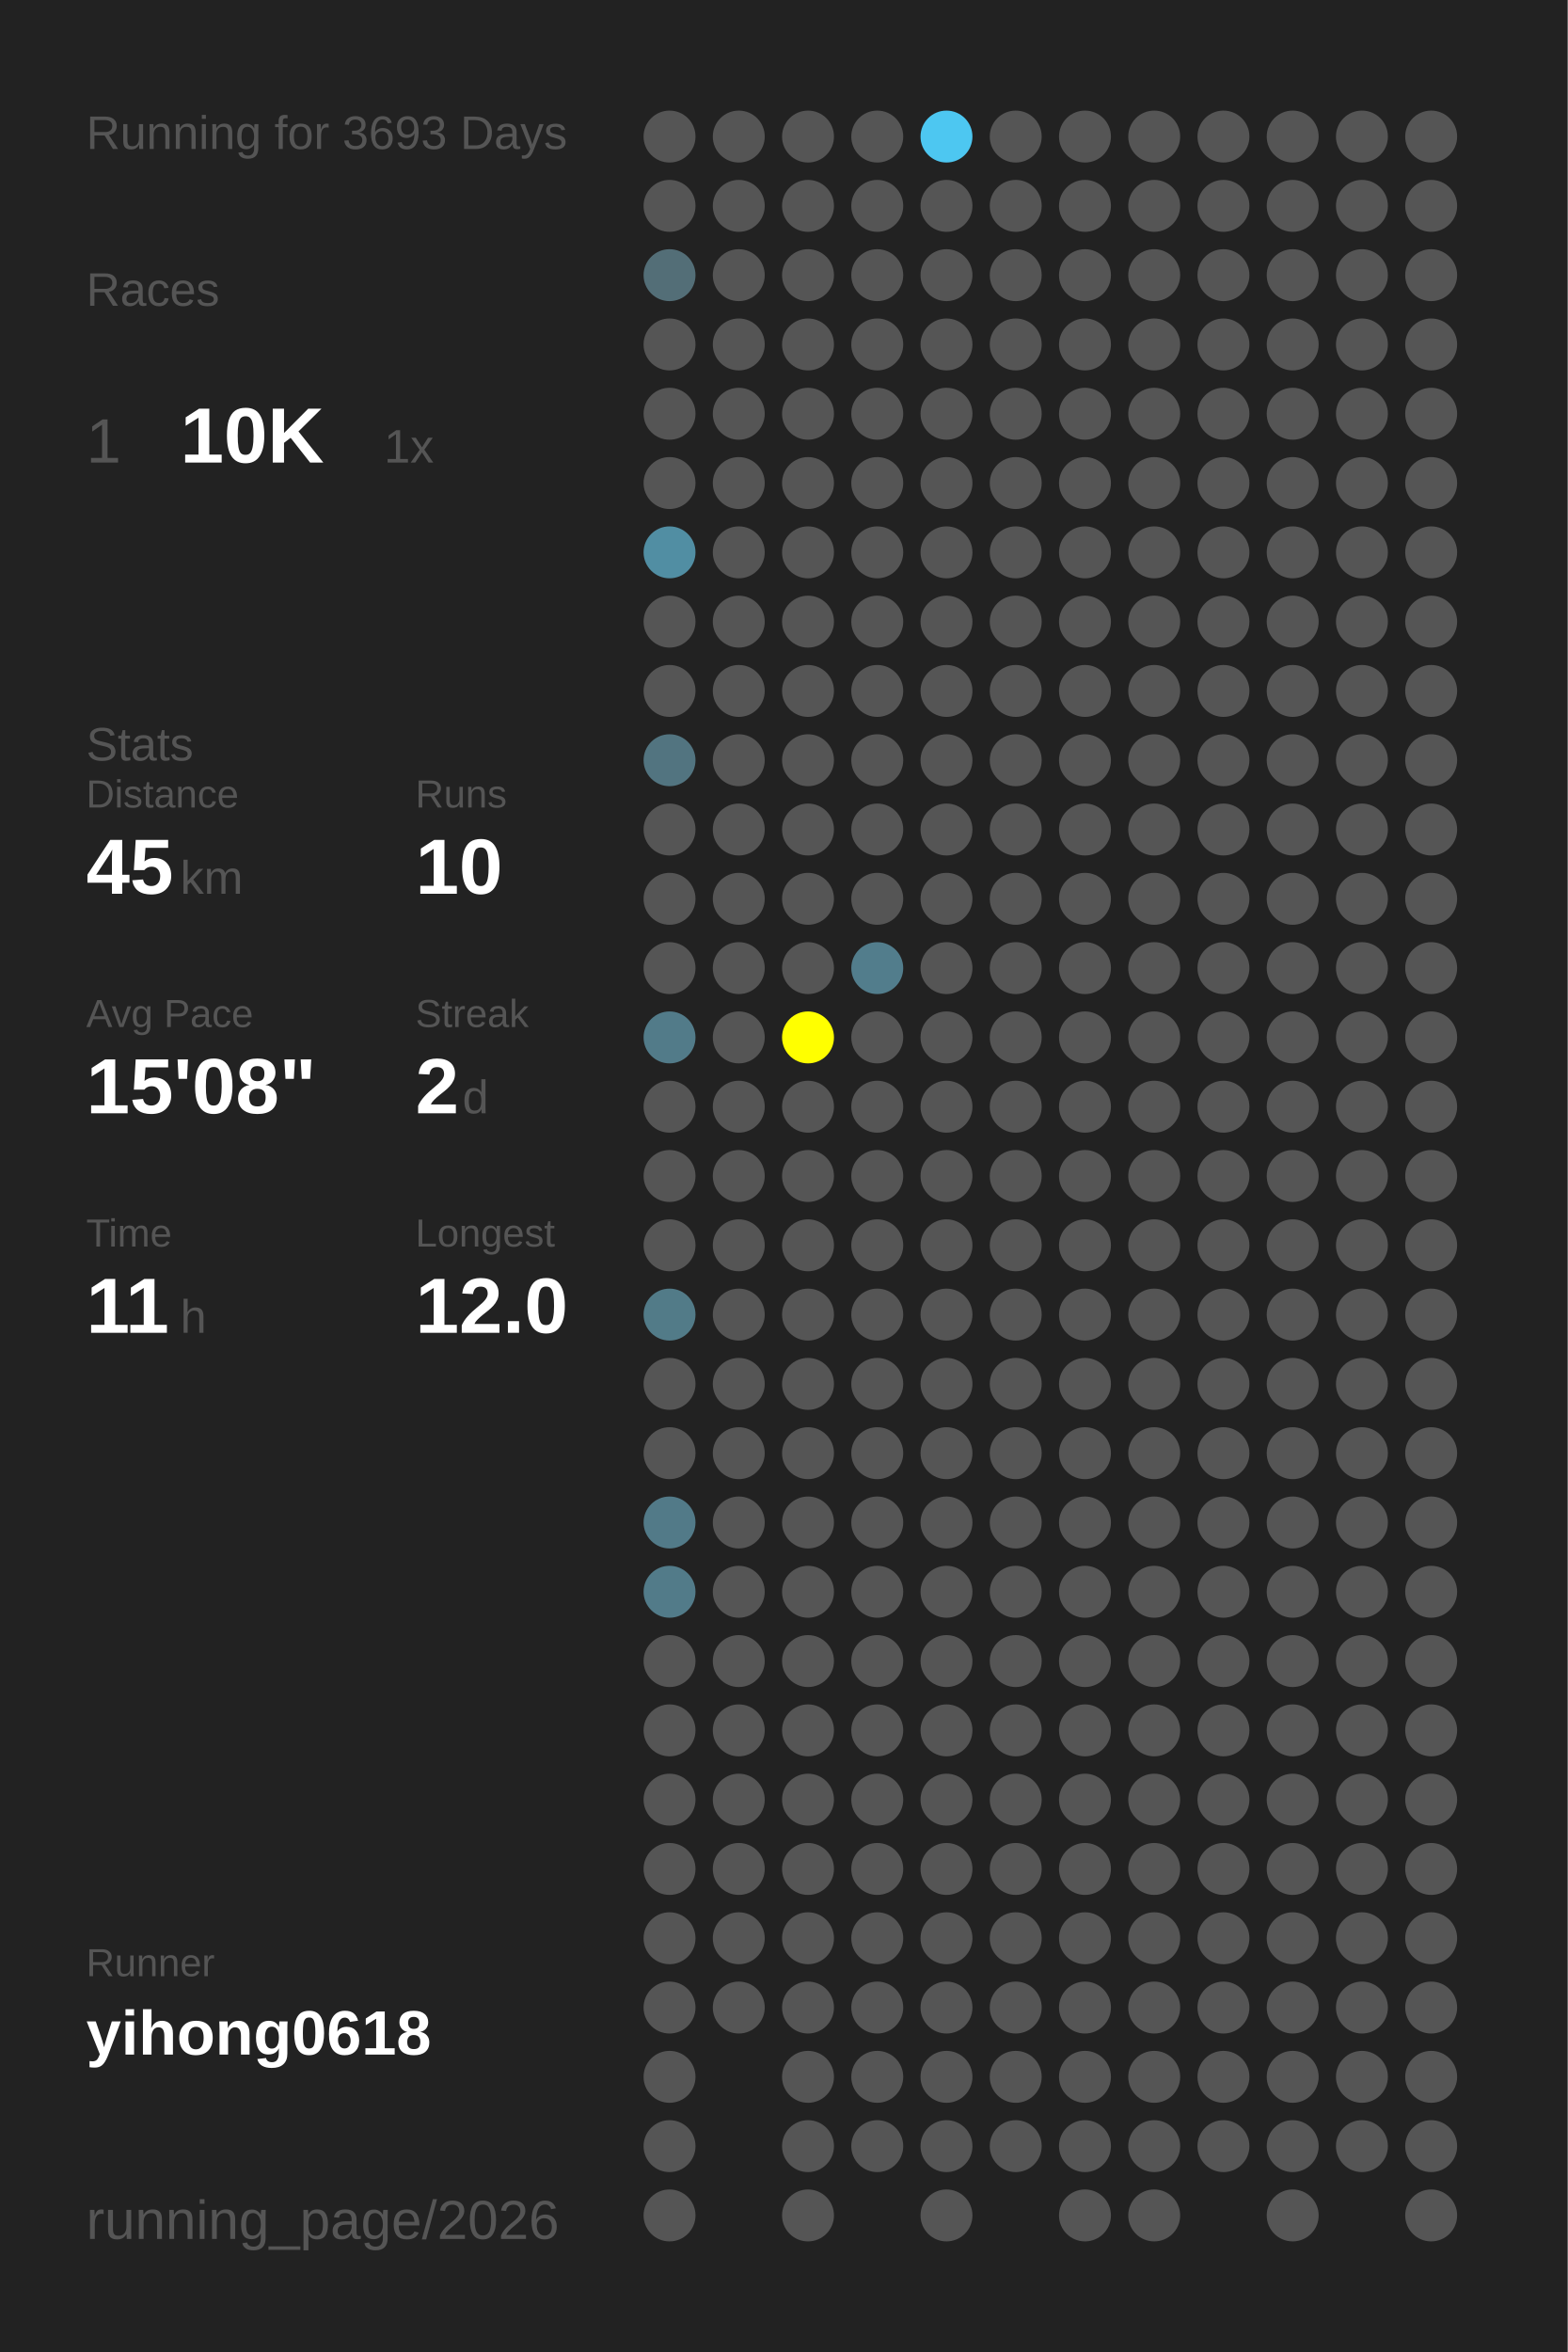
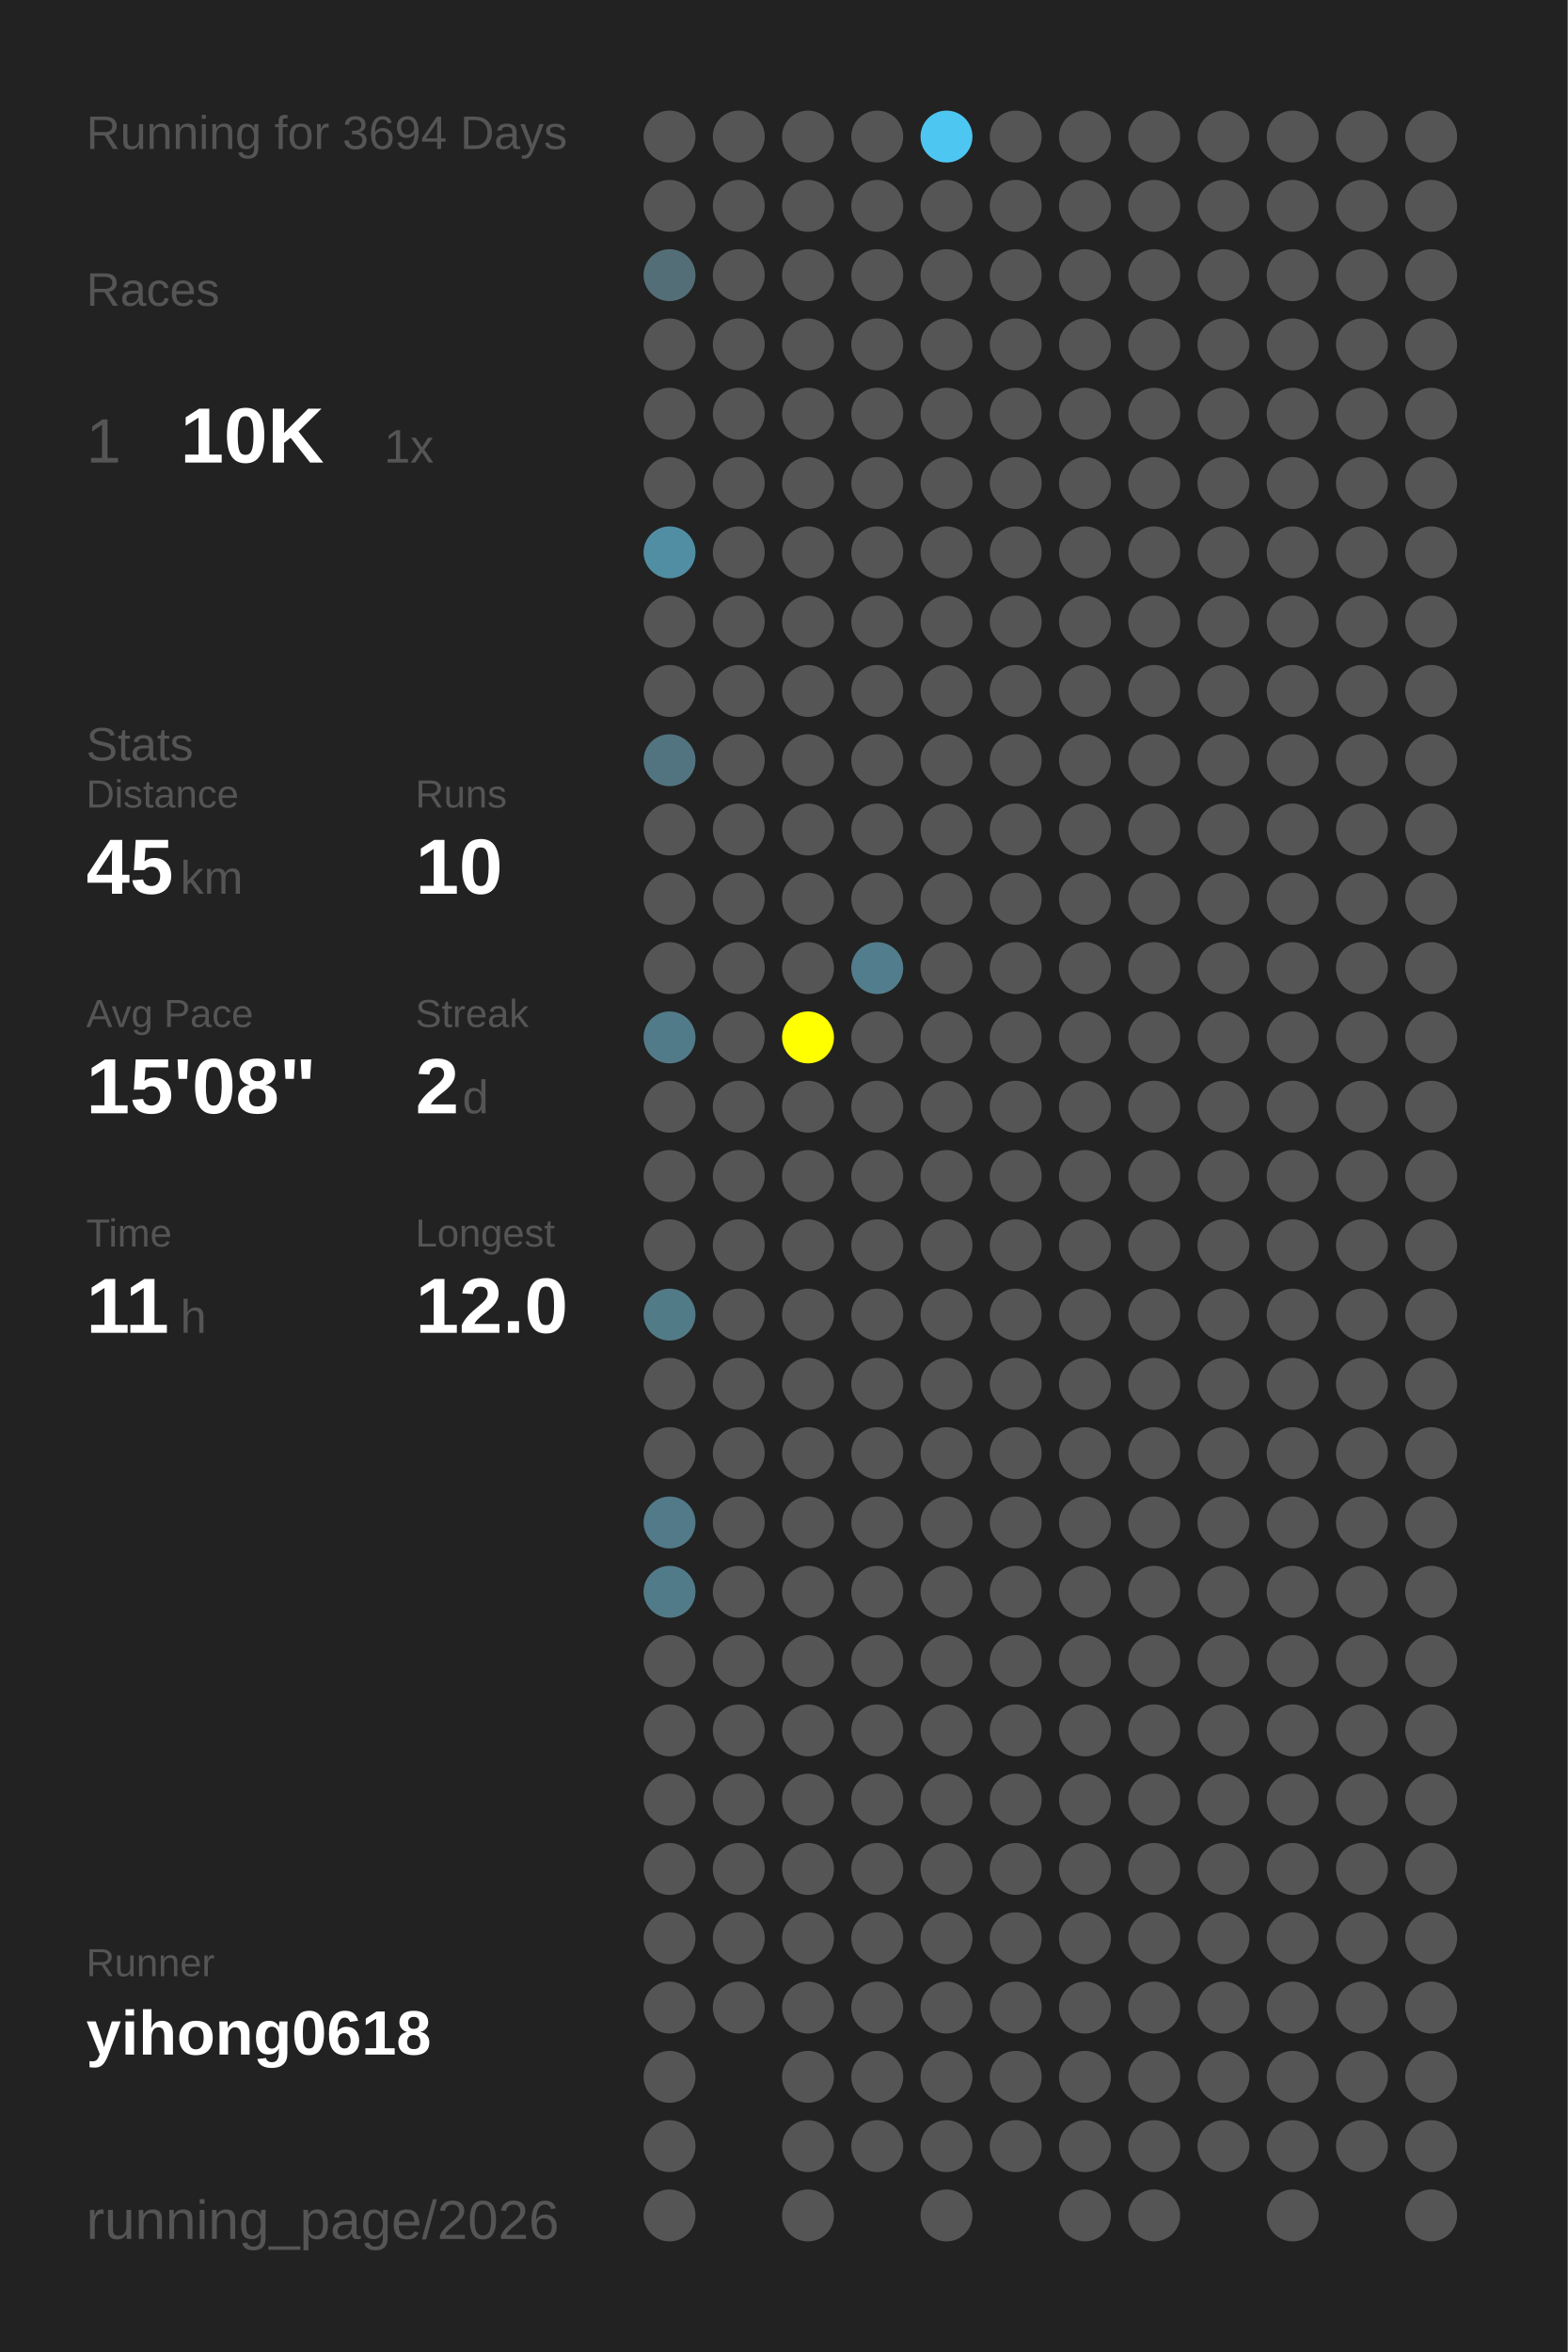
<svg xmlns="http://www.w3.org/2000/svg" baseProfile="full" height="300mm" version="1.1" viewBox="0,0,200,300" width="200mm">
  <defs />
  <rect fill="#222222" height="300" width="200" x="0" y="0" />
-   <text fill="#555555" style="font-size:6px; font-family:Arial;" x="11" y="19">Running for 3693 Days</text>
+   <text fill="#555555" style="font-size:6px; font-family:Arial;" x="11" y="19">Running for 3694 Days</text>
  <text fill="#555555" style="font-size:6px; font-family:Arial;" x="11" y="39">Races</text>
  <text fill="#555555" style="font-size:8px; font-family:Arial;" x="11" y="59">1</text>
  <text fill="#FFFFFF" style="font-size:10px; font-family:Arial; font-weight:bold;" x="23" y="59">10K</text>
  <text fill="#555555" style="font-size:6px; font-family:Arial;" x="49" y="59">1x</text>
  <text fill="#555555" style="font-size:6px; font-family:Arial;" x="11" y="97">Stats</text>
  <text fill="#555555" style="font-size:5px; font-family:Arial;" x="11" y="103">Distance</text>
  <text fill="#FFFFFF" style="font-size:10px; font-family:Arial; font-weight:bold;" x="11" y="114">45</text>
  <text fill="#555555" style="font-size:6px; font-family:Arial;" x="23" y="114">km</text>
  <text fill="#555555" style="font-size:5px; font-family:Arial;" x="53" y="103">Runs</text>
  <text fill="#FFFFFF" style="font-size:10px; font-family:Arial; font-weight:bold;" x="53" y="114">10</text>
  <text fill="#555555" style="font-size:5px; font-family:Arial;" x="11" y="131">Avg Pace</text>
  <text fill="#FFFFFF" style="font-size:10px; font-family:Arial; font-weight:bold;" x="11" y="142">15'08"</text>
  <text fill="#555555" style="font-size:5px; font-family:Arial;" x="53" y="131">Streak</text>
  <text fill="#FFFFFF" style="font-size:10px; font-family:Arial; font-weight:bold;" x="53" y="142">2</text>
  <text fill="#555555" style="font-size:6px; font-family:Arial;" x="59" y="142">d</text>
  <text fill="#555555" style="font-size:5px; font-family:Arial;" x="11" y="159">Time</text>
  <text fill="#FFFFFF" style="font-size:10px; font-family:Arial; font-weight:bold;" x="11" y="170">11</text>
  <text fill="#555555" style="font-size:6px; font-family:Arial;" x="23" y="170">h</text>
  <text fill="#555555" style="font-size:5px; font-family:Arial;" x="53" y="159">Longest</text>
  <text fill="#FFFFFF" style="font-size:10px; font-family:Arial; font-weight:bold;" x="53" y="170">12.0</text>
  <text fill="#555555" style="font-size:5px; font-family:Arial;" x="11" y="252.065">Runner</text>
  <text fill="#FFFFFF" style="font-size:8px; font-family:Arial; font-weight:bold;" x="11" y="262.065">yihong0618</text>
  <text fill="#555555" style="font-size:7px; font-family:Arial;" x="11" y="285.581">running_page/2026</text>
  <circle cx="85.417" cy="17.419" fill="#555555" r="3.312" />
  <circle cx="85.417" cy="26.258" fill="#555555" r="3.312" />
  <circle cx="85.417" cy="35.097" fill="#536e77" r="3.312" />
  <circle cx="85.417" cy="43.935" fill="#555555" r="3.312" />
  <circle cx="85.417" cy="52.774" fill="#555555" r="3.312" />
  <circle cx="85.417" cy="61.613" fill="#555555" r="3.312" />
  <circle cx="85.417" cy="70.452" fill="#518ea3" r="3.312" />
  <circle cx="85.417" cy="79.29" fill="#555555" r="3.312" />
  <circle cx="85.417" cy="88.129" fill="#555555" r="3.312" />
  <circle cx="85.417" cy="96.968" fill="#527480" r="3.312" />
  <circle cx="85.417" cy="105.806" fill="#555555" r="3.312" />
  <circle cx="85.417" cy="114.645" fill="#555555" r="3.312" />
  <circle cx="85.417" cy="123.484" fill="#555555" r="3.312" />
  <circle cx="85.417" cy="132.323" fill="#527b89" r="3.312" />
  <circle cx="85.417" cy="141.161" fill="#555555" r="3.312" />
  <circle cx="85.417" cy="150" fill="#555555" r="3.312" />
  <circle cx="85.417" cy="158.839" fill="#555555" r="3.312" />
  <circle cx="85.417" cy="167.677" fill="#527b88" r="3.312" />
  <circle cx="85.417" cy="176.516" fill="#555555" r="3.312" />
  <circle cx="85.417" cy="185.355" fill="#555555" r="3.312" />
  <circle cx="85.417" cy="194.194" fill="#527a88" r="3.312" />
  <circle cx="85.417" cy="203.032" fill="#527b89" r="3.312" />
  <circle cx="85.417" cy="211.871" fill="#555555" r="3.312" />
  <circle cx="85.417" cy="220.71" fill="#555555" r="3.312" />
  <circle cx="85.417" cy="229.548" fill="#555555" r="3.312" />
  <circle cx="85.417" cy="238.387" fill="#555555" r="3.312" />
  <circle cx="85.417" cy="247.226" fill="#555555" r="3.312" />
  <circle cx="85.417" cy="256.065" fill="#555555" r="3.312" />
  <circle cx="85.417" cy="264.903" fill="#555555" r="3.312" />
  <circle cx="85.417" cy="273.742" fill="#555555" r="3.312" />
  <circle cx="85.417" cy="282.581" fill="#555555" r="3.312" />
  <circle cx="94.25" cy="17.419" fill="#555555" r="3.312" />
  <circle cx="94.25" cy="26.258" fill="#555555" r="3.312" />
  <circle cx="94.25" cy="35.097" fill="#555555" r="3.312" />
  <circle cx="94.25" cy="43.935" fill="#555555" r="3.312" />
  <circle cx="94.25" cy="52.774" fill="#555555" r="3.312" />
  <circle cx="94.25" cy="61.613" fill="#555555" r="3.312" />
  <circle cx="94.25" cy="70.452" fill="#555555" r="3.312" />
  <circle cx="94.25" cy="79.29" fill="#555555" r="3.312" />
  <circle cx="94.25" cy="88.129" fill="#555555" r="3.312" />
  <circle cx="94.25" cy="96.968" fill="#555555" r="3.312" />
  <circle cx="94.25" cy="105.806" fill="#555555" r="3.312" />
  <circle cx="94.25" cy="114.645" fill="#555555" r="3.312" />
  <circle cx="94.25" cy="123.484" fill="#555555" r="3.312" />
  <circle cx="94.25" cy="132.323" fill="#555555" r="3.312" />
  <circle cx="94.25" cy="141.161" fill="#555555" r="3.312" />
  <circle cx="94.25" cy="150" fill="#555555" r="3.312" />
  <circle cx="94.25" cy="158.839" fill="#555555" r="3.312" />
  <circle cx="94.25" cy="167.677" fill="#555555" r="3.312" />
  <circle cx="94.25" cy="176.516" fill="#555555" r="3.312" />
  <circle cx="94.25" cy="185.355" fill="#555555" r="3.312" />
  <circle cx="94.25" cy="194.194" fill="#555555" r="3.312" />
  <circle cx="94.25" cy="203.032" fill="#555555" r="3.312" />
  <circle cx="94.25" cy="211.871" fill="#555555" r="3.312" />
  <circle cx="94.25" cy="220.71" fill="#555555" r="3.312" />
  <circle cx="94.25" cy="229.548" fill="#555555" r="3.312" />
  <circle cx="94.25" cy="238.387" fill="#555555" r="3.312" />
  <circle cx="94.25" cy="247.226" fill="#555555" r="3.312" />
  <circle cx="94.25" cy="256.065" fill="#555555" r="3.312" />
  <circle cx="103.083" cy="17.419" fill="#555555" r="3.312" />
  <circle cx="103.083" cy="26.258" fill="#555555" r="3.312" />
  <circle cx="103.083" cy="35.097" fill="#555555" r="3.312" />
  <circle cx="103.083" cy="43.935" fill="#555555" r="3.312" />
  <circle cx="103.083" cy="52.774" fill="#555555" r="3.312" />
  <circle cx="103.083" cy="61.613" fill="#555555" r="3.312" />
  <circle cx="103.083" cy="70.452" fill="#555555" r="3.312" />
  <circle cx="103.083" cy="79.29" fill="#555555" r="3.312" />
  <circle cx="103.083" cy="88.129" fill="#555555" r="3.312" />
  <circle cx="103.083" cy="96.968" fill="#555555" r="3.312" />
  <circle cx="103.083" cy="105.806" fill="#555555" r="3.312" />
  <circle cx="103.083" cy="114.645" fill="#555555" r="3.312" />
  <circle cx="103.083" cy="123.484" fill="#555555" r="3.312" />
  <circle cx="103.083" cy="132.323" fill="#FFFF00" r="3.312" />
  <circle cx="103.083" cy="141.161" fill="#555555" r="3.312" />
  <circle cx="103.083" cy="150" fill="#555555" r="3.312" />
  <circle cx="103.083" cy="158.839" fill="#555555" r="3.312" />
  <circle cx="103.083" cy="167.677" fill="#555555" r="3.312" />
  <circle cx="103.083" cy="176.516" fill="#555555" r="3.312" />
  <circle cx="103.083" cy="185.355" fill="#555555" r="3.312" />
  <circle cx="103.083" cy="194.194" fill="#555555" r="3.312" />
  <circle cx="103.083" cy="203.032" fill="#555555" r="3.312" />
  <circle cx="103.083" cy="211.871" fill="#555555" r="3.312" />
  <circle cx="103.083" cy="220.71" fill="#555555" r="3.312" />
  <circle cx="103.083" cy="229.548" fill="#555555" r="3.312" />
  <circle cx="103.083" cy="238.387" fill="#555555" r="3.312" />
  <circle cx="103.083" cy="247.226" fill="#555555" r="3.312" />
  <circle cx="103.083" cy="256.065" fill="#555555" r="3.312" />
  <circle cx="103.083" cy="264.903" fill="#555555" r="3.312" />
  <circle cx="103.083" cy="273.742" fill="#555555" r="3.312" />
  <circle cx="103.083" cy="282.581" fill="#555555" r="3.312" />
  <circle cx="111.917" cy="17.419" fill="#555555" r="3.312" />
  <circle cx="111.917" cy="26.258" fill="#555555" r="3.312" />
  <circle cx="111.917" cy="35.097" fill="#555555" r="3.312" />
  <circle cx="111.917" cy="43.935" fill="#555555" r="3.312" />
  <circle cx="111.917" cy="52.774" fill="#555555" r="3.312" />
  <circle cx="111.917" cy="61.613" fill="#555555" r="3.312" />
  <circle cx="111.917" cy="70.452" fill="#555555" r="3.312" />
  <circle cx="111.917" cy="79.29" fill="#555555" r="3.312" />
  <circle cx="111.917" cy="88.129" fill="#555555" r="3.312" />
  <circle cx="111.917" cy="96.968" fill="#555555" r="3.312" />
  <circle cx="111.917" cy="105.806" fill="#555555" r="3.312" />
  <circle cx="111.917" cy="114.645" fill="#555555" r="3.312" />
  <circle cx="111.917" cy="123.484" fill="#527d8c" r="3.312" />
  <circle cx="111.917" cy="132.323" fill="#555555" r="3.312" />
  <circle cx="111.917" cy="141.161" fill="#555555" r="3.312" />
  <circle cx="111.917" cy="150" fill="#555555" r="3.312" />
  <circle cx="111.917" cy="158.839" fill="#555555" r="3.312" />
  <circle cx="111.917" cy="167.677" fill="#555555" r="3.312" />
  <circle cx="111.917" cy="176.516" fill="#555555" r="3.312" />
  <circle cx="111.917" cy="185.355" fill="#555555" r="3.312" />
  <circle cx="111.917" cy="194.194" fill="#555555" r="3.312" />
  <circle cx="111.917" cy="203.032" fill="#555555" r="3.312" />
  <circle cx="111.917" cy="211.871" fill="#555555" r="3.312" />
  <circle cx="111.917" cy="220.71" fill="#555555" r="3.312" />
  <circle cx="111.917" cy="229.548" fill="#555555" r="3.312" />
  <circle cx="111.917" cy="238.387" fill="#555555" r="3.312" />
  <circle cx="111.917" cy="247.226" fill="#555555" r="3.312" />
  <circle cx="111.917" cy="256.065" fill="#555555" r="3.312" />
  <circle cx="111.917" cy="264.903" fill="#555555" r="3.312" />
  <circle cx="111.917" cy="273.742" fill="#555555" r="3.312" />
  <circle cx="120.75" cy="17.419" fill="#4dc7f1" r="3.312" />
  <circle cx="120.75" cy="26.258" fill="#555555" r="3.312" />
  <circle cx="120.75" cy="35.097" fill="#555555" r="3.312" />
  <circle cx="120.75" cy="43.935" fill="#555555" r="3.312" />
  <circle cx="120.75" cy="52.774" fill="#555555" r="3.312" />
  <circle cx="120.75" cy="61.613" fill="#555555" r="3.312" />
  <circle cx="120.75" cy="70.452" fill="#555555" r="3.312" />
  <circle cx="120.75" cy="79.29" fill="#555555" r="3.312" />
  <circle cx="120.75" cy="88.129" fill="#555555" r="3.312" />
  <circle cx="120.75" cy="96.968" fill="#555555" r="3.312" />
  <circle cx="120.75" cy="105.806" fill="#555555" r="3.312" />
  <circle cx="120.75" cy="114.645" fill="#555555" r="3.312" />
  <circle cx="120.75" cy="123.484" fill="#555555" r="3.312" />
  <circle cx="120.75" cy="132.323" fill="#555555" r="3.312" />
  <circle cx="120.75" cy="141.161" fill="#555555" r="3.312" />
  <circle cx="120.75" cy="150" fill="#555555" r="3.312" />
  <circle cx="120.75" cy="158.839" fill="#555555" r="3.312" />
  <circle cx="120.75" cy="167.677" fill="#555555" r="3.312" />
  <circle cx="120.75" cy="176.516" fill="#555555" r="3.312" />
  <circle cx="120.75" cy="185.355" fill="#555555" r="3.312" />
  <circle cx="120.75" cy="194.194" fill="#555555" r="3.312" />
  <circle cx="120.75" cy="203.032" fill="#555555" r="3.312" />
  <circle cx="120.75" cy="211.871" fill="#555555" r="3.312" />
  <circle cx="120.75" cy="220.71" fill="#555555" r="3.312" />
  <circle cx="120.75" cy="229.548" fill="#555555" r="3.312" />
  <circle cx="120.75" cy="238.387" fill="#555555" r="3.312" />
  <circle cx="120.75" cy="247.226" fill="#555555" r="3.312" />
  <circle cx="120.75" cy="256.065" fill="#555555" r="3.312" />
  <circle cx="120.75" cy="264.903" fill="#555555" r="3.312" />
  <circle cx="120.75" cy="273.742" fill="#555555" r="3.312" />
  <circle cx="120.75" cy="282.581" fill="#555555" r="3.312" />
  <circle cx="129.583" cy="17.419" fill="#555555" r="3.312" />
  <circle cx="129.583" cy="26.258" fill="#555555" r="3.312" />
  <circle cx="129.583" cy="35.097" fill="#555555" r="3.312" />
  <circle cx="129.583" cy="43.935" fill="#555555" r="3.312" />
  <circle cx="129.583" cy="52.774" fill="#555555" r="3.312" />
  <circle cx="129.583" cy="61.613" fill="#555555" r="3.312" />
  <circle cx="129.583" cy="70.452" fill="#555555" r="3.312" />
  <circle cx="129.583" cy="79.29" fill="#555555" r="3.312" />
  <circle cx="129.583" cy="88.129" fill="#555555" r="3.312" />
  <circle cx="129.583" cy="96.968" fill="#555555" r="3.312" />
  <circle cx="129.583" cy="105.806" fill="#555555" r="3.312" />
  <circle cx="129.583" cy="114.645" fill="#555555" r="3.312" />
  <circle cx="129.583" cy="123.484" fill="#555555" r="3.312" />
  <circle cx="129.583" cy="132.323" fill="#555555" r="3.312" />
  <circle cx="129.583" cy="141.161" fill="#555555" r="3.312" />
  <circle cx="129.583" cy="150" fill="#555555" r="3.312" />
  <circle cx="129.583" cy="158.839" fill="#555555" r="3.312" />
  <circle cx="129.583" cy="167.677" fill="#555555" r="3.312" />
  <circle cx="129.583" cy="176.516" fill="#555555" r="3.312" />
  <circle cx="129.583" cy="185.355" fill="#555555" r="3.312" />
  <circle cx="129.583" cy="194.194" fill="#555555" r="3.312" />
  <circle cx="129.583" cy="203.032" fill="#555555" r="3.312" />
  <circle cx="129.583" cy="211.871" fill="#555555" r="3.312" />
  <circle cx="129.583" cy="220.71" fill="#555555" r="3.312" />
  <circle cx="129.583" cy="229.548" fill="#555555" r="3.312" />
  <circle cx="129.583" cy="238.387" fill="#555555" r="3.312" />
  <circle cx="129.583" cy="247.226" fill="#555555" r="3.312" />
  <circle cx="129.583" cy="256.065" fill="#555555" r="3.312" />
  <circle cx="129.583" cy="264.903" fill="#555555" r="3.312" />
  <circle cx="129.583" cy="273.742" fill="#555555" r="3.312" />
  <circle cx="138.417" cy="17.419" fill="#555555" r="3.312" />
  <circle cx="138.417" cy="26.258" fill="#555555" r="3.312" />
  <circle cx="138.417" cy="35.097" fill="#555555" r="3.312" />
  <circle cx="138.417" cy="43.935" fill="#555555" r="3.312" />
  <circle cx="138.417" cy="52.774" fill="#555555" r="3.312" />
  <circle cx="138.417" cy="61.613" fill="#555555" r="3.312" />
  <circle cx="138.417" cy="70.452" fill="#555555" r="3.312" />
  <circle cx="138.417" cy="79.29" fill="#555555" r="3.312" />
  <circle cx="138.417" cy="88.129" fill="#555555" r="3.312" />
  <circle cx="138.417" cy="96.968" fill="#555555" r="3.312" />
  <circle cx="138.417" cy="105.806" fill="#555555" r="3.312" />
  <circle cx="138.417" cy="114.645" fill="#555555" r="3.312" />
  <circle cx="138.417" cy="123.484" fill="#555555" r="3.312" />
  <circle cx="138.417" cy="132.323" fill="#555555" r="3.312" />
  <circle cx="138.417" cy="141.161" fill="#555555" r="3.312" />
  <circle cx="138.417" cy="150" fill="#555555" r="3.312" />
  <circle cx="138.417" cy="158.839" fill="#555555" r="3.312" />
  <circle cx="138.417" cy="167.677" fill="#555555" r="3.312" />
  <circle cx="138.417" cy="176.516" fill="#555555" r="3.312" />
  <circle cx="138.417" cy="185.355" fill="#555555" r="3.312" />
  <circle cx="138.417" cy="194.194" fill="#555555" r="3.312" />
  <circle cx="138.417" cy="203.032" fill="#555555" r="3.312" />
  <circle cx="138.417" cy="211.871" fill="#555555" r="3.312" />
  <circle cx="138.417" cy="220.71" fill="#555555" r="3.312" />
  <circle cx="138.417" cy="229.548" fill="#555555" r="3.312" />
  <circle cx="138.417" cy="238.387" fill="#555555" r="3.312" />
  <circle cx="138.417" cy="247.226" fill="#555555" r="3.312" />
  <circle cx="138.417" cy="256.065" fill="#555555" r="3.312" />
  <circle cx="138.417" cy="264.903" fill="#555555" r="3.312" />
  <circle cx="138.417" cy="273.742" fill="#555555" r="3.312" />
  <circle cx="138.417" cy="282.581" fill="#555555" r="3.312" />
  <circle cx="147.25" cy="17.419" fill="#555555" r="3.312" />
  <circle cx="147.25" cy="26.258" fill="#555555" r="3.312" />
  <circle cx="147.25" cy="35.097" fill="#555555" r="3.312" />
  <circle cx="147.25" cy="43.935" fill="#555555" r="3.312" />
  <circle cx="147.25" cy="52.774" fill="#555555" r="3.312" />
  <circle cx="147.25" cy="61.613" fill="#555555" r="3.312" />
  <circle cx="147.25" cy="70.452" fill="#555555" r="3.312" />
  <circle cx="147.25" cy="79.29" fill="#555555" r="3.312" />
  <circle cx="147.25" cy="88.129" fill="#555555" r="3.312" />
  <circle cx="147.25" cy="96.968" fill="#555555" r="3.312" />
  <circle cx="147.25" cy="105.806" fill="#555555" r="3.312" />
  <circle cx="147.25" cy="114.645" fill="#555555" r="3.312" />
  <circle cx="147.25" cy="123.484" fill="#555555" r="3.312" />
  <circle cx="147.25" cy="132.323" fill="#555555" r="3.312" />
  <circle cx="147.25" cy="141.161" fill="#555555" r="3.312" />
  <circle cx="147.25" cy="150" fill="#555555" r="3.312" />
  <circle cx="147.25" cy="158.839" fill="#555555" r="3.312" />
  <circle cx="147.25" cy="167.677" fill="#555555" r="3.312" />
  <circle cx="147.25" cy="176.516" fill="#555555" r="3.312" />
  <circle cx="147.25" cy="185.355" fill="#555555" r="3.312" />
  <circle cx="147.25" cy="194.194" fill="#555555" r="3.312" />
  <circle cx="147.25" cy="203.032" fill="#555555" r="3.312" />
  <circle cx="147.25" cy="211.871" fill="#555555" r="3.312" />
  <circle cx="147.25" cy="220.71" fill="#555555" r="3.312" />
  <circle cx="147.25" cy="229.548" fill="#555555" r="3.312" />
  <circle cx="147.25" cy="238.387" fill="#555555" r="3.312" />
  <circle cx="147.25" cy="247.226" fill="#555555" r="3.312" />
  <circle cx="147.25" cy="256.065" fill="#555555" r="3.312" />
  <circle cx="147.25" cy="264.903" fill="#555555" r="3.312" />
  <circle cx="147.25" cy="273.742" fill="#555555" r="3.312" />
  <circle cx="147.25" cy="282.581" fill="#555555" r="3.312" />
  <circle cx="156.083" cy="17.419" fill="#555555" r="3.312" />
  <circle cx="156.083" cy="26.258" fill="#555555" r="3.312" />
  <circle cx="156.083" cy="35.097" fill="#555555" r="3.312" />
  <circle cx="156.083" cy="43.935" fill="#555555" r="3.312" />
  <circle cx="156.083" cy="52.774" fill="#555555" r="3.312" />
  <circle cx="156.083" cy="61.613" fill="#555555" r="3.312" />
  <circle cx="156.083" cy="70.452" fill="#555555" r="3.312" />
  <circle cx="156.083" cy="79.29" fill="#555555" r="3.312" />
  <circle cx="156.083" cy="88.129" fill="#555555" r="3.312" />
  <circle cx="156.083" cy="96.968" fill="#555555" r="3.312" />
  <circle cx="156.083" cy="105.806" fill="#555555" r="3.312" />
  <circle cx="156.083" cy="114.645" fill="#555555" r="3.312" />
  <circle cx="156.083" cy="123.484" fill="#555555" r="3.312" />
  <circle cx="156.083" cy="132.323" fill="#555555" r="3.312" />
  <circle cx="156.083" cy="141.161" fill="#555555" r="3.312" />
  <circle cx="156.083" cy="150" fill="#555555" r="3.312" />
  <circle cx="156.083" cy="158.839" fill="#555555" r="3.312" />
  <circle cx="156.083" cy="167.677" fill="#555555" r="3.312" />
  <circle cx="156.083" cy="176.516" fill="#555555" r="3.312" />
  <circle cx="156.083" cy="185.355" fill="#555555" r="3.312" />
  <circle cx="156.083" cy="194.194" fill="#555555" r="3.312" />
  <circle cx="156.083" cy="203.032" fill="#555555" r="3.312" />
  <circle cx="156.083" cy="211.871" fill="#555555" r="3.312" />
  <circle cx="156.083" cy="220.71" fill="#555555" r="3.312" />
  <circle cx="156.083" cy="229.548" fill="#555555" r="3.312" />
  <circle cx="156.083" cy="238.387" fill="#555555" r="3.312" />
  <circle cx="156.083" cy="247.226" fill="#555555" r="3.312" />
  <circle cx="156.083" cy="256.065" fill="#555555" r="3.312" />
  <circle cx="156.083" cy="264.903" fill="#555555" r="3.312" />
  <circle cx="156.083" cy="273.742" fill="#555555" r="3.312" />
  <circle cx="164.917" cy="17.419" fill="#555555" r="3.312" />
  <circle cx="164.917" cy="26.258" fill="#555555" r="3.312" />
  <circle cx="164.917" cy="35.097" fill="#555555" r="3.312" />
  <circle cx="164.917" cy="43.935" fill="#555555" r="3.312" />
  <circle cx="164.917" cy="52.774" fill="#555555" r="3.312" />
  <circle cx="164.917" cy="61.613" fill="#555555" r="3.312" />
  <circle cx="164.917" cy="70.452" fill="#555555" r="3.312" />
  <circle cx="164.917" cy="79.29" fill="#555555" r="3.312" />
  <circle cx="164.917" cy="88.129" fill="#555555" r="3.312" />
  <circle cx="164.917" cy="96.968" fill="#555555" r="3.312" />
  <circle cx="164.917" cy="105.806" fill="#555555" r="3.312" />
  <circle cx="164.917" cy="114.645" fill="#555555" r="3.312" />
  <circle cx="164.917" cy="123.484" fill="#555555" r="3.312" />
  <circle cx="164.917" cy="132.323" fill="#555555" r="3.312" />
  <circle cx="164.917" cy="141.161" fill="#555555" r="3.312" />
  <circle cx="164.917" cy="150" fill="#555555" r="3.312" />
  <circle cx="164.917" cy="158.839" fill="#555555" r="3.312" />
  <circle cx="164.917" cy="167.677" fill="#555555" r="3.312" />
  <circle cx="164.917" cy="176.516" fill="#555555" r="3.312" />
  <circle cx="164.917" cy="185.355" fill="#555555" r="3.312" />
  <circle cx="164.917" cy="194.194" fill="#555555" r="3.312" />
  <circle cx="164.917" cy="203.032" fill="#555555" r="3.312" />
  <circle cx="164.917" cy="211.871" fill="#555555" r="3.312" />
  <circle cx="164.917" cy="220.71" fill="#555555" r="3.312" />
  <circle cx="164.917" cy="229.548" fill="#555555" r="3.312" />
  <circle cx="164.917" cy="238.387" fill="#555555" r="3.312" />
  <circle cx="164.917" cy="247.226" fill="#555555" r="3.312" />
  <circle cx="164.917" cy="256.065" fill="#555555" r="3.312" />
  <circle cx="164.917" cy="264.903" fill="#555555" r="3.312" />
  <circle cx="164.917" cy="273.742" fill="#555555" r="3.312" />
  <circle cx="164.917" cy="282.581" fill="#555555" r="3.312" />
  <circle cx="173.75" cy="17.419" fill="#555555" r="3.312" />
  <circle cx="173.75" cy="26.258" fill="#555555" r="3.312" />
  <circle cx="173.75" cy="35.097" fill="#555555" r="3.312" />
  <circle cx="173.75" cy="43.935" fill="#555555" r="3.312" />
  <circle cx="173.75" cy="52.774" fill="#555555" r="3.312" />
  <circle cx="173.75" cy="61.613" fill="#555555" r="3.312" />
  <circle cx="173.75" cy="70.452" fill="#555555" r="3.312" />
  <circle cx="173.75" cy="79.29" fill="#555555" r="3.312" />
  <circle cx="173.75" cy="88.129" fill="#555555" r="3.312" />
  <circle cx="173.75" cy="96.968" fill="#555555" r="3.312" />
  <circle cx="173.75" cy="105.806" fill="#555555" r="3.312" />
  <circle cx="173.75" cy="114.645" fill="#555555" r="3.312" />
  <circle cx="173.75" cy="123.484" fill="#555555" r="3.312" />
  <circle cx="173.75" cy="132.323" fill="#555555" r="3.312" />
  <circle cx="173.75" cy="141.161" fill="#555555" r="3.312" />
  <circle cx="173.75" cy="150" fill="#555555" r="3.312" />
  <circle cx="173.75" cy="158.839" fill="#555555" r="3.312" />
  <circle cx="173.75" cy="167.677" fill="#555555" r="3.312" />
  <circle cx="173.75" cy="176.516" fill="#555555" r="3.312" />
  <circle cx="173.75" cy="185.355" fill="#555555" r="3.312" />
  <circle cx="173.75" cy="194.194" fill="#555555" r="3.312" />
  <circle cx="173.75" cy="203.032" fill="#555555" r="3.312" />
  <circle cx="173.75" cy="211.871" fill="#555555" r="3.312" />
  <circle cx="173.75" cy="220.71" fill="#555555" r="3.312" />
  <circle cx="173.75" cy="229.548" fill="#555555" r="3.312" />
  <circle cx="173.75" cy="238.387" fill="#555555" r="3.312" />
  <circle cx="173.75" cy="247.226" fill="#555555" r="3.312" />
  <circle cx="173.75" cy="256.065" fill="#555555" r="3.312" />
  <circle cx="173.75" cy="264.903" fill="#555555" r="3.312" />
  <circle cx="173.75" cy="273.742" fill="#555555" r="3.312" />
  <circle cx="182.583" cy="17.419" fill="#555555" r="3.312" />
  <circle cx="182.583" cy="26.258" fill="#555555" r="3.312" />
  <circle cx="182.583" cy="35.097" fill="#555555" r="3.312" />
  <circle cx="182.583" cy="43.935" fill="#555555" r="3.312" />
  <circle cx="182.583" cy="52.774" fill="#555555" r="3.312" />
  <circle cx="182.583" cy="61.613" fill="#555555" r="3.312" />
  <circle cx="182.583" cy="70.452" fill="#555555" r="3.312" />
  <circle cx="182.583" cy="79.29" fill="#555555" r="3.312" />
  <circle cx="182.583" cy="88.129" fill="#555555" r="3.312" />
  <circle cx="182.583" cy="96.968" fill="#555555" r="3.312" />
  <circle cx="182.583" cy="105.806" fill="#555555" r="3.312" />
  <circle cx="182.583" cy="114.645" fill="#555555" r="3.312" />
  <circle cx="182.583" cy="123.484" fill="#555555" r="3.312" />
  <circle cx="182.583" cy="132.323" fill="#555555" r="3.312" />
  <circle cx="182.583" cy="141.161" fill="#555555" r="3.312" />
  <circle cx="182.583" cy="150" fill="#555555" r="3.312" />
  <circle cx="182.583" cy="158.839" fill="#555555" r="3.312" />
  <circle cx="182.583" cy="167.677" fill="#555555" r="3.312" />
  <circle cx="182.583" cy="176.516" fill="#555555" r="3.312" />
  <circle cx="182.583" cy="185.355" fill="#555555" r="3.312" />
  <circle cx="182.583" cy="194.194" fill="#555555" r="3.312" />
  <circle cx="182.583" cy="203.032" fill="#555555" r="3.312" />
  <circle cx="182.583" cy="211.871" fill="#555555" r="3.312" />
  <circle cx="182.583" cy="220.71" fill="#555555" r="3.312" />
  <circle cx="182.583" cy="229.548" fill="#555555" r="3.312" />
  <circle cx="182.583" cy="238.387" fill="#555555" r="3.312" />
  <circle cx="182.583" cy="247.226" fill="#555555" r="3.312" />
  <circle cx="182.583" cy="256.065" fill="#555555" r="3.312" />
  <circle cx="182.583" cy="264.903" fill="#555555" r="3.312" />
  <circle cx="182.583" cy="273.742" fill="#555555" r="3.312" />
  <circle cx="182.583" cy="282.581" fill="#555555" r="3.312" />
</svg>
